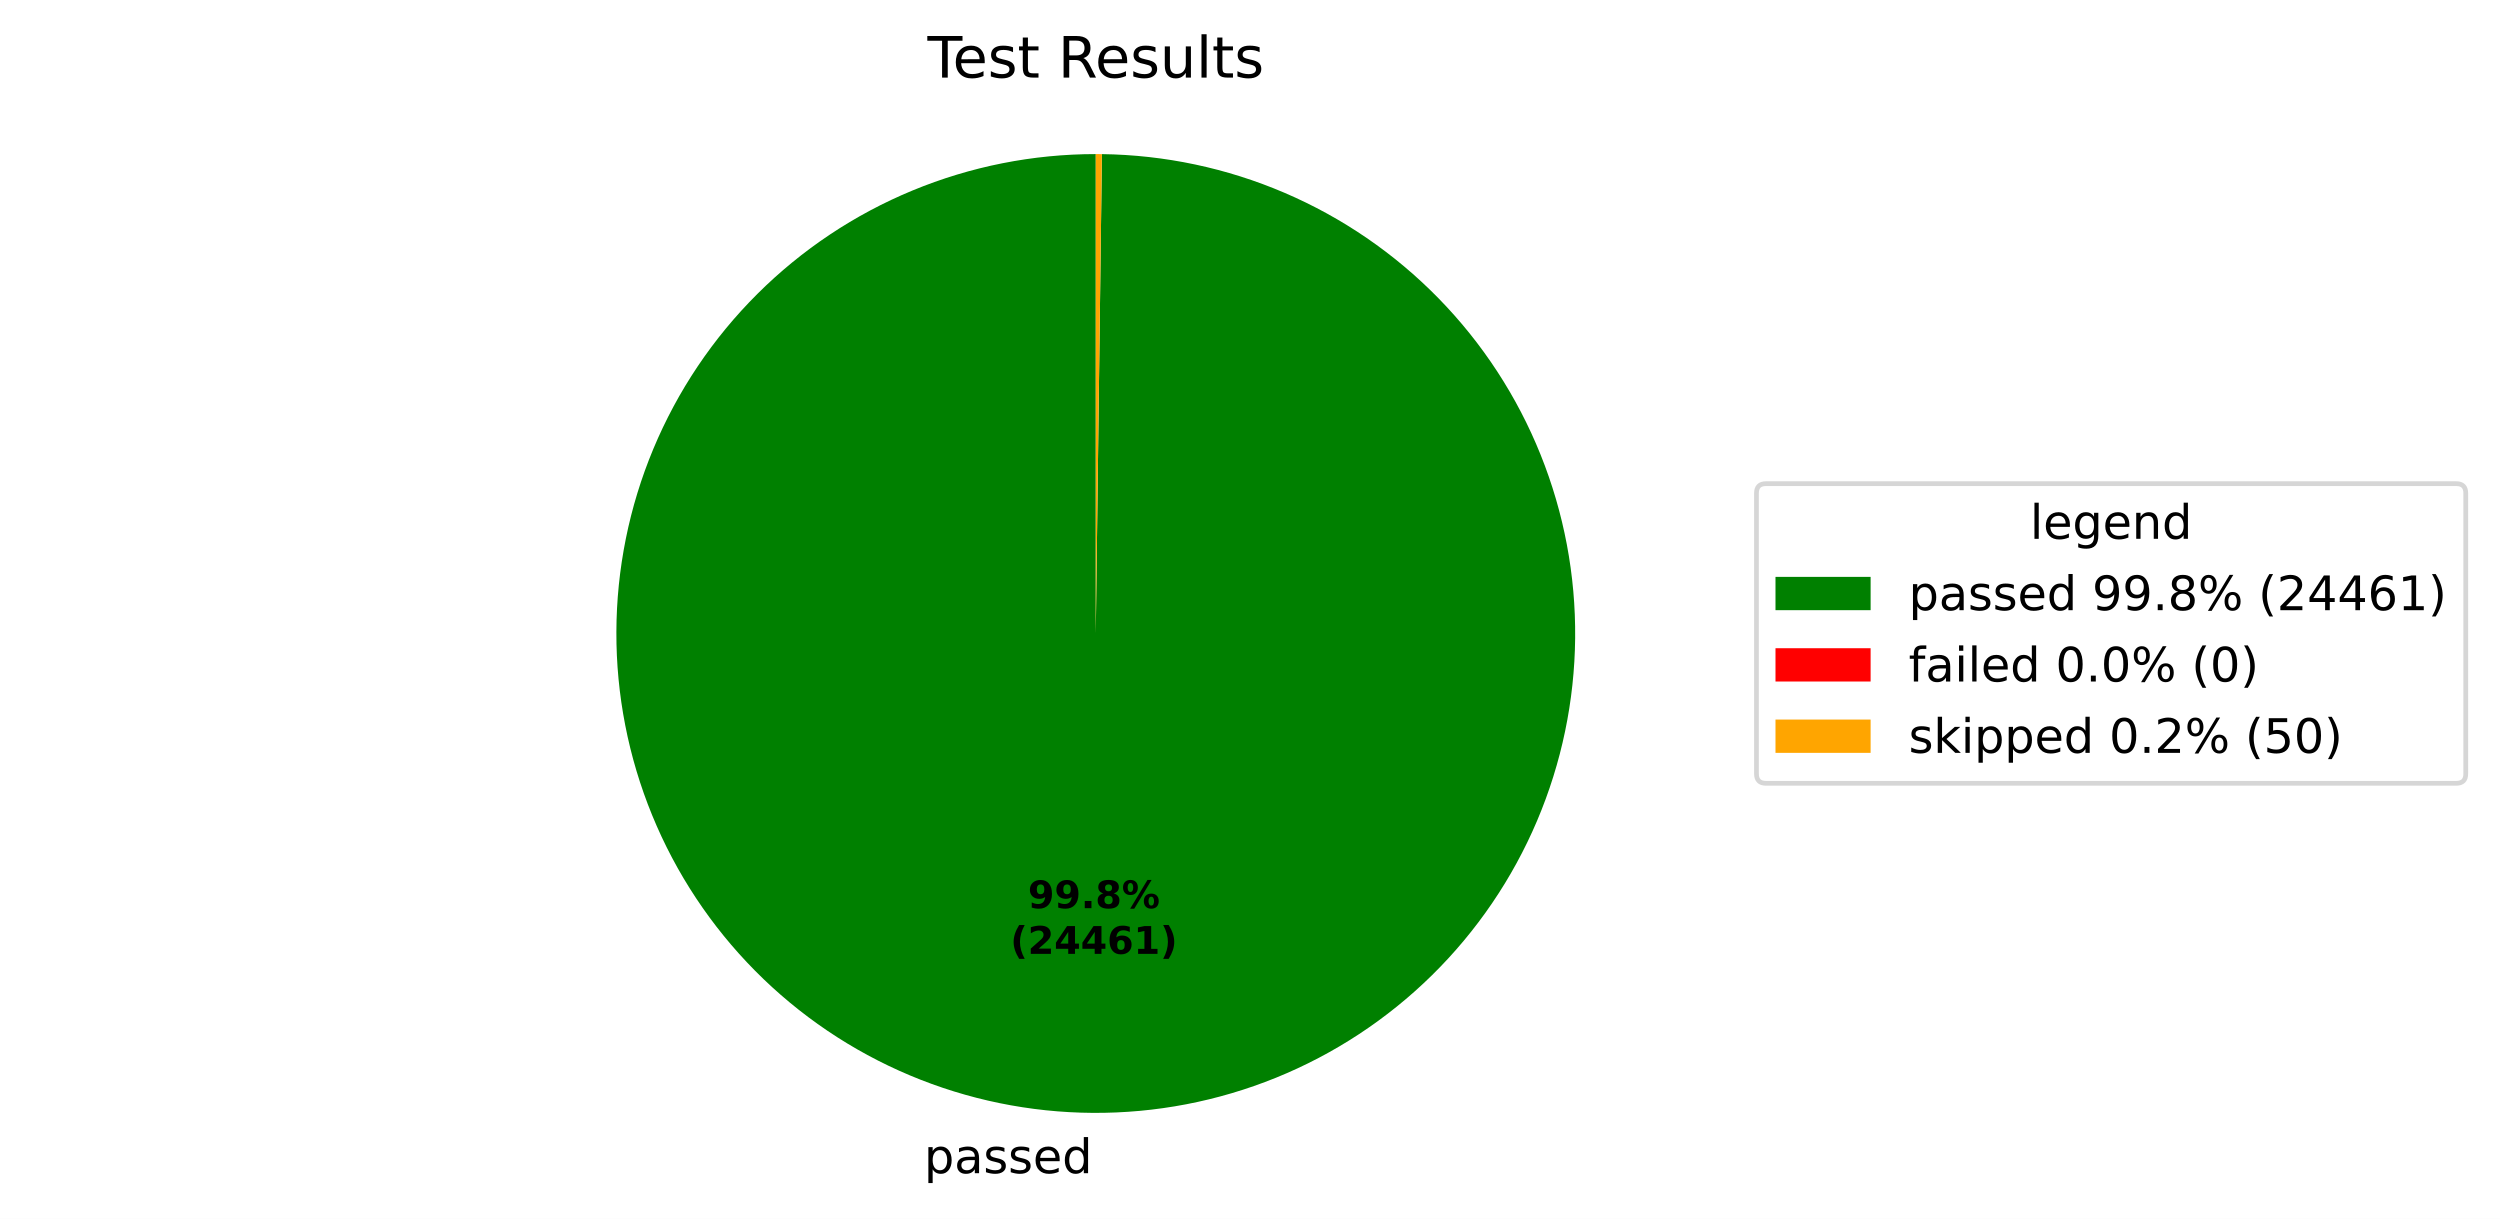
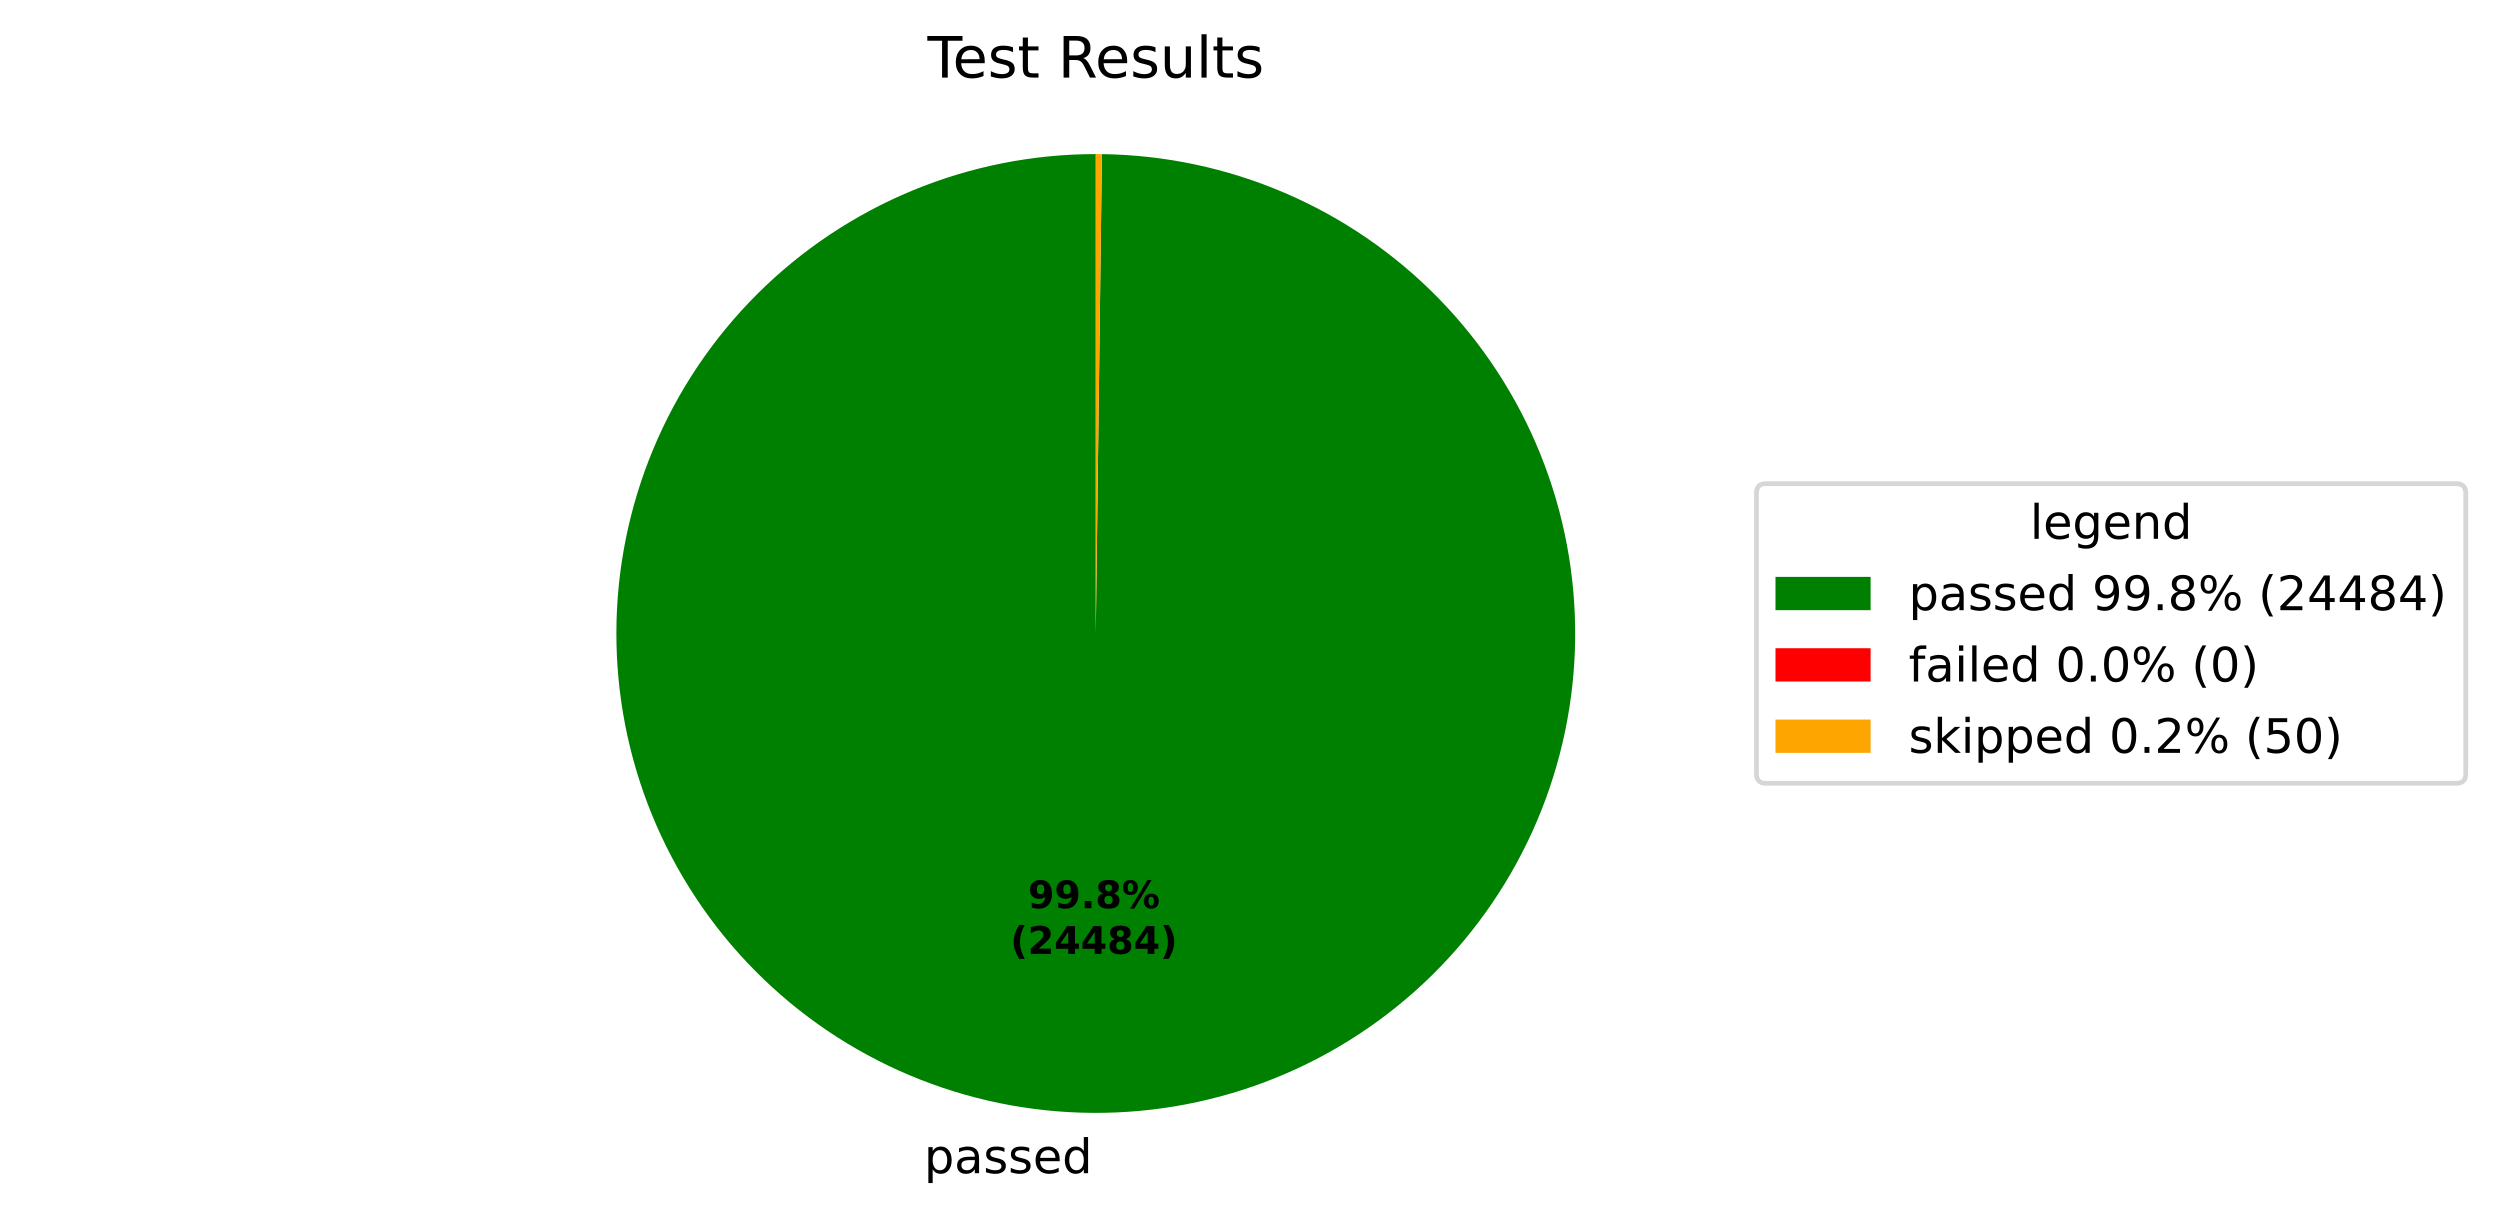
<svg xmlns="http://www.w3.org/2000/svg" xmlns:xlink="http://www.w3.org/1999/xlink" width="525.656pt" height="256.276pt" viewBox="0 0 525.656 256.276" version="1.1">
  <defs>
    <style type="text/css">*{stroke-linejoin: round; stroke-linecap: butt}</style>
  </defs>
  <g id="figure_1">
    <g id="patch_1">
      <path d="M 0 256.276  L 525.656 256.276  L 525.656 0  L 0 0  z " style="fill: #ffffff" />
    </g>
    <g id="axes_1">
      <g id="patch_2">
-         <path d="M 230.4 32.398  C 217.19 32.398 204.108 34.995 191.9 40.04  C 179.692 45.086 168.594 52.482 159.238 61.808  C 149.882 71.133 142.45 82.208 137.366 94.4  C 132.281 106.592 129.643 119.665 129.601 132.875  C 129.558 146.085 132.113 159.175 137.119 171.399  C 142.125 183.624 149.486 194.746 158.782 204.131  C 168.078 213.517 179.128 220.984 191.304 226.107  C 203.48 231.231 216.545 233.911 229.754 233.996  C 242.964 234.081 256.062 231.568 268.302 226.601  C 280.542 221.634 291.688 214.309 301.103 205.043  C 310.518 195.778 318.021 184.751 323.184 172.592  C 328.346 160.433 331.068 147.376 331.195 134.167  C 331.322 120.958 328.852 107.852 323.924 95.596  C 318.996 83.339 311.707 72.17 302.471 62.726  C 293.236 53.281 282.233 45.743 270.091 40.541  C 257.948 35.34 244.901 32.576 231.692 32.406  L 230.4 133.198  z " style="fill: #008000" />
+         <path d="M 230.4 32.398  C 217.19 32.398 204.108 34.995 191.9 40.04  C 179.692 45.086 168.593 52.482 159.238 61.808  C 149.882 71.134 142.45 82.208 137.366 94.4  C 132.281 106.592 129.643 119.666 129.601 132.875  C 129.558 146.085 132.113 159.175 137.119 171.4  C 142.126 183.624 149.486 194.746 158.782 204.131  C 168.078 213.517 179.129 220.984 191.304 226.108  C 203.48 231.231 216.545 233.911 229.755 233.996  C 242.964 234.081 256.062 231.568 268.303 226.601  C 280.543 221.633 291.688 214.308 301.104 205.043  C 310.519 195.777 318.021 184.75 323.184 172.591  C 328.346 160.432 331.068 147.375 331.195 134.166  C 331.322 120.957 328.851 107.851 323.923 95.595  C 318.995 83.338 311.706 72.17 302.47 62.725  C 293.235 53.28 282.232 45.742 270.09 40.541  C 257.947 35.34 244.899 32.576 231.691 32.406  L 230.4 133.198  z " style="fill: #008000" />
      </g>
      <g id="patch_3">
-         <path d="M 231.692 32.406  C 231.692 32.406 231.692 32.406 231.692 32.406  L 230.4 133.198  z " style="fill: #ff0000" />
+         <path d="M 231.691 32.406  C 231.691 32.406 231.691 32.406 231.691 32.406  L 230.4 133.198  z " style="fill: #ff0000" />
      </g>
      <g id="patch_4">
-         <path d="M 231.692 32.406  C 231.477 32.404 231.261 32.402 231.046 32.4  C 230.831 32.399 230.615 32.398 230.4 32.398  L 230.4 133.198  z " style="fill: #ffa500" />
+         <path d="M 231.691 32.406  C 231.476 32.404 231.26 32.402 231.045 32.4  C 230.83 32.399 230.615 32.398 230.4 32.398  L 230.4 133.198  z " style="fill: #ffa500" />
      </g>
      <g id="matplotlib.axis_1" />
      <g id="matplotlib.axis_2" />
      <g id="text_1">
-         <g transform="translate(194.2926 246.6739) scale(0.1 -0.1)">
+         <g transform="translate(194.2932 246.6739) scale(0.1 -0.1)">
          <defs>
            <path id="DejaVuSans-53" d="M 1159 525  L 1159 -1331  L 581 -1331  L 581 3500  L 1159 3500  L 1159 2969  Q 1341 3281 1617 3432  Q 1894 3584 2278 3584  Q 2916 3584 3314 3078  Q 3713 2572 3713 1747  Q 3713 922 3314 415  Q 2916 -91 2278 -91  Q 1894 -91 1617 61  Q 1341 213 1159 525  z M 3116 1747  Q 3116 2381 2855 2742  Q 2594 3103 2138 3103  Q 1681 3103 1420 2742  Q 1159 2381 1159 1747  Q 1159 1113 1420 752  Q 1681 391 2138 391  Q 2594 391 2855 752  Q 3116 1113 3116 1747  z " transform="scale(0.015625)" />
            <path id="DejaVuSans-44" d="M 2194 1759  Q 1497 1759 1228 1600  Q 959 1441 959 1056  Q 959 750 1161 570  Q 1363 391 1709 391  Q 2188 391 2477 730  Q 2766 1069 2766 1631  L 2766 1759  L 2194 1759  z M 3341 1997  L 3341 0  L 2766 0  L 2766 531  Q 2569 213 2275 61  Q 1981 -91 1556 -91  Q 1019 -91 701 211  Q 384 513 384 1019  Q 384 1609 779 1909  Q 1175 2209 1959 2209  L 2766 2209  L 2766 2266  Q 2766 2663 2505 2880  Q 2244 3097 1772 3097  Q 1472 3097 1187 3025  Q 903 2953 641 2809  L 641 3341  Q 956 3463 1253 3523  Q 1550 3584 1831 3584  Q 2591 3584 2966 3190  Q 3341 2797 3341 1997  z " transform="scale(0.015625)" />
            <path id="DejaVuSans-56" d="M 2834 3397  L 2834 2853  Q 2591 2978 2328 3040  Q 2066 3103 1784 3103  Q 1356 3103 1142 2972  Q 928 2841 928 2578  Q 928 2378 1081 2264  Q 1234 2150 1697 2047  L 1894 2003  Q 2506 1872 2764 1633  Q 3022 1394 3022 966  Q 3022 478 2636 193  Q 2250 -91 1575 -91  Q 1294 -91 989 -36  Q 684 19 347 128  L 347 722  Q 666 556 975 473  Q 1284 391 1588 391  Q 1994 391 2212 530  Q 2431 669 2431 922  Q 2431 1156 2273 1281  Q 2116 1406 1581 1522  L 1381 1569  Q 847 1681 609 1914  Q 372 2147 372 2553  Q 372 3047 722 3315  Q 1072 3584 1716 3584  Q 2034 3584 2315 3537  Q 2597 3491 2834 3397  z " transform="scale(0.015625)" />
            <path id="DejaVuSans-48" d="M 3597 1894  L 3597 1613  L 953 1613  Q 991 1019 1311 708  Q 1631 397 2203 397  Q 2534 397 2845 478  Q 3156 559 3463 722  L 3463 178  Q 3153 47 2828 -22  Q 2503 -91 2169 -91  Q 1331 -91 842 396  Q 353 884 353 1716  Q 353 2575 817 3079  Q 1281 3584 2069 3584  Q 2775 3584 3186 3129  Q 3597 2675 3597 1894  z M 3022 2063  Q 3016 2534 2758 2815  Q 2500 3097 2075 3097  Q 1594 3097 1305 2825  Q 1016 2553 972 2059  L 3022 2063  z " transform="scale(0.015625)" />
            <path id="DejaVuSans-47" d="M 2906 2969  L 2906 4863  L 3481 4863  L 3481 0  L 2906 0  L 2906 525  Q 2725 213 2448 61  Q 2172 -91 1784 -91  Q 1150 -91 751 415  Q 353 922 353 1747  Q 353 2572 751 3078  Q 1150 3584 1784 3584  Q 2172 3584 2448 3432  Q 2725 3281 2906 2969  z M 947 1747  Q 947 1113 1208 752  Q 1469 391 1925 391  Q 2381 391 2643 752  Q 2906 1113 2906 1747  Q 2906 2381 2643 2742  Q 2381 3103 1925 3103  Q 1469 3103 1208 2742  Q 947 2381 947 1747  z " transform="scale(0.015625)" />
          </defs>
          <use xlink:href="#DejaVuSans-53" />
          <use xlink:href="#DejaVuSans-44" transform="translate(63.48438 0)" />
          <use xlink:href="#DejaVuSans-56" transform="translate(124.7656 0)" />
          <use xlink:href="#DejaVuSans-56" transform="translate(176.8594 0)" />
          <use xlink:href="#DejaVuSans-48" transform="translate(228.9531 0)" />
          <use xlink:href="#DejaVuSans-47" transform="translate(290.4844 0)" />
        </g>
      </g>
      <g id="text_2">
-         <g transform="translate(216.1355 190.9542) scale(0.08 -0.08)">
+         <g transform="translate(216.1359 190.9542) scale(0.08 -0.08)">
          <defs>
            <path id="DejaVuSans-Bold-1c" d="M 641 103  L 641 966  Q 928 831 1190 764  Q 1453 697 1709 697  Q 2247 697 2547 995  Q 2847 1294 2900 1881  Q 2688 1725 2447 1647  Q 2206 1569 1925 1569  Q 1209 1569 770 1986  Q 331 2403 331 3084  Q 331 3838 820 4291  Q 1309 4744 2131 4744  Q 3044 4744 3544 4128  Q 4044 3513 4044 2388  Q 4044 1231 3459 570  Q 2875 -91 1856 -91  Q 1528 -91 1228 -42  Q 928 6 641 103  z M 2125 2350  Q 2441 2350 2600 2554  Q 2759 2759 2759 3169  Q 2759 3575 2600 3781  Q 2441 3988 2125 3988  Q 1809 3988 1650 3781  Q 1491 3575 1491 3169  Q 1491 2759 1650 2554  Q 1809 2350 2125 2350  z " transform="scale(0.015625)" />
            <path id="DejaVuSans-Bold-11" d="M 653 1209  L 1778 1209  L 1778 0  L 653 0  L 653 1209  z " transform="scale(0.015625)" />
            <path id="DejaVuSans-Bold-1b" d="M 2228 2088  Q 1891 2088 1709 1903  Q 1528 1719 1528 1375  Q 1528 1031 1709 848  Q 1891 666 2228 666  Q 2563 666 2741 848  Q 2919 1031 2919 1375  Q 2919 1722 2741 1905  Q 2563 2088 2228 2088  z M 1350 2484  Q 925 2613 709 2878  Q 494 3144 494 3541  Q 494 4131 934 4440  Q 1375 4750 2228 4750  Q 3075 4750 3515 4442  Q 3956 4134 3956 3541  Q 3956 3144 3739 2878  Q 3522 2613 3097 2484  Q 3572 2353 3814 2058  Q 4056 1763 4056 1313  Q 4056 619 3595 264  Q 3134 -91 2228 -91  Q 1319 -91 855 264  Q 391 619 391 1313  Q 391 1763 633 2058  Q 875 2353 1350 2484  z M 1631 3419  Q 1631 3141 1786 2991  Q 1941 2841 2228 2841  Q 2509 2841 2662 2991  Q 2816 3141 2816 3419  Q 2816 3697 2662 3845  Q 2509 3994 2228 3994  Q 1941 3994 1786 3844  Q 1631 3694 1631 3419  z " transform="scale(0.015625)" />
            <path id="DejaVuSans-Bold-8" d="M 4959 1925  Q 4738 1925 4616 1733  Q 4494 1541 4494 1184  Q 4494 825 4614 633  Q 4734 441 4959 441  Q 5184 441 5303 633  Q 5422 825 5422 1184  Q 5422 1541 5301 1733  Q 5181 1925 4959 1925  z M 4959 2450  Q 5541 2450 5875 2112  Q 6209 1775 6209 1184  Q 6209 594 5875 251  Q 5541 -91 4959 -91  Q 4378 -91 4042 251  Q 3706 594 3706 1184  Q 3706 1772 4042 2111  Q 4378 2450 4959 2450  z M 2094 -91  L 1403 -91  L 4319 4750  L 5013 4750  L 2094 -91  z M 1453 4750  Q 2034 4750 2367 4411  Q 2700 4072 2700 3481  Q 2700 2891 2367 2550  Q 2034 2209 1453 2209  Q 872 2209 539 2550  Q 206 2891 206 3481  Q 206 4072 539 4411  Q 872 4750 1453 4750  z M 1453 4225  Q 1228 4225 1106 4031  Q 984 3838 984 3481  Q 984 3122 1106 2926  Q 1228 2731 1453 2731  Q 1678 2731 1798 2926  Q 1919 3122 1919 3481  Q 1919 3838 1797 4031  Q 1675 4225 1453 4225  z " transform="scale(0.015625)" />
          </defs>
          <use xlink:href="#DejaVuSans-Bold-1c" />
          <use xlink:href="#DejaVuSans-Bold-1c" transform="translate(69.57812 0)" />
          <use xlink:href="#DejaVuSans-Bold-11" transform="translate(139.1562 0)" />
          <use xlink:href="#DejaVuSans-Bold-1b" transform="translate(177.1406 0)" />
          <use xlink:href="#DejaVuSans-Bold-8" transform="translate(246.7188 0)" />
        </g>
-         <g transform="translate(212.4405 200.5558) scale(0.08 -0.08)">
+         <g transform="translate(212.4409 200.5558) scale(0.08 -0.08)">
          <defs>
            <path id="DejaVuSans-Bold-b" d="M 2413 -844  L 1484 -844  Q 1006 -72 778 623  Q 550 1319 550 2003  Q 550 2688 779 3389  Q 1009 4091 1484 4856  L 2413 4856  Q 2013 4116 1813 3408  Q 1613 2700 1613 2009  Q 1613 1319 1811 609  Q 2009 -100 2413 -844  z " transform="scale(0.015625)" />
            <path id="DejaVuSans-Bold-15" d="M 1844 884  L 3897 884  L 3897 0  L 506 0  L 506 884  L 2209 2388  Q 2438 2594 2547 2791  Q 2656 2988 2656 3200  Q 2656 3528 2436 3728  Q 2216 3928 1850 3928  Q 1569 3928 1234 3808  Q 900 3688 519 3450  L 519 4475  Q 925 4609 1322 4679  Q 1719 4750 2100 4750  Q 2938 4750 3402 4381  Q 3866 4013 3866 3353  Q 3866 2972 3669 2642  Q 3472 2313 2841 1759  L 1844 884  z " transform="scale(0.015625)" />
            <path id="DejaVuSans-Bold-17" d="M 2356 3675  L 1038 1722  L 2356 1722  L 2356 3675  z M 2156 4666  L 3494 4666  L 3494 1722  L 4159 1722  L 4159 850  L 3494 850  L 3494 0  L 2356 0  L 2356 850  L 288 850  L 288 1881  L 2156 4666  z " transform="scale(0.015625)" />
-             <path id="DejaVuSans-Bold-19" d="M 2316 2303  Q 2000 2303 1842 2098  Q 1684 1894 1684 1484  Q 1684 1075 1842 870  Q 2000 666 2316 666  Q 2634 666 2792 870  Q 2950 1075 2950 1484  Q 2950 1894 2792 2098  Q 2634 2303 2316 2303  z M 3803 4544  L 3803 3681  Q 3506 3822 3243 3889  Q 2981 3956 2731 3956  Q 2194 3956 1894 3657  Q 1594 3359 1544 2772  Q 1750 2925 1990 3001  Q 2231 3078 2516 3078  Q 3231 3078 3670 2659  Q 4109 2241 4109 1563  Q 4109 813 3618 361  Q 3128 -91 2303 -91  Q 1394 -91 895 523  Q 397 1138 397 2266  Q 397 3422 980 4083  Q 1563 4744 2578 4744  Q 2900 4744 3203 4694  Q 3506 4644 3803 4544  z " transform="scale(0.015625)" />
-             <path id="DejaVuSans-Bold-14" d="M 750 831  L 1813 831  L 1813 3847  L 722 3622  L 722 4441  L 1806 4666  L 2950 4666  L 2950 831  L 4013 831  L 4013 0  L 750 0  L 750 831  z " transform="scale(0.015625)" />
            <path id="DejaVuSans-Bold-c" d="M 513 -844  Q 913 -100 1113 609  Q 1313 1319 1313 2009  Q 1313 2700 1113 3408  Q 913 4116 513 4856  L 1441 4856  Q 1916 4091 2145 3389  Q 2375 2688 2375 2003  Q 2375 1319 2147 623  Q 1919 -72 1441 -844  L 513 -844  z " transform="scale(0.015625)" />
          </defs>
          <use xlink:href="#DejaVuSans-Bold-b" />
          <use xlink:href="#DejaVuSans-Bold-15" transform="translate(45.70312 0)" />
          <use xlink:href="#DejaVuSans-Bold-17" transform="translate(115.2812 0)" />
          <use xlink:href="#DejaVuSans-Bold-17" transform="translate(184.8594 0)" />
-           <use xlink:href="#DejaVuSans-Bold-19" transform="translate(254.4375 0)" />
-           <use xlink:href="#DejaVuSans-Bold-14" transform="translate(324.0156 0)" />
+           <use xlink:href="#DejaVuSans-Bold-1b" transform="translate(254.4375 0)" />
+           <use xlink:href="#DejaVuSans-Bold-17" transform="translate(324.0156 0)" />
          <use xlink:href="#DejaVuSans-Bold-c" transform="translate(393.5938 0)" />
        </g>
      </g>
      <g id="text_3">
        <g transform="translate(195.0131 16.31812) scale(0.12 -0.12)">
          <defs>
            <path id="DejaVuSans-37" d="M -19 4666  L 3928 4666  L 3928 4134  L 2272 4134  L 2272 0  L 1638 0  L 1638 4134  L -19 4134  L -19 4666  z " transform="scale(0.015625)" />
            <path id="DejaVuSans-57" d="M 1172 4494  L 1172 3500  L 2356 3500  L 2356 3053  L 1172 3053  L 1172 1153  Q 1172 725 1289 603  Q 1406 481 1766 481  L 2356 481  L 2356 0  L 1766 0  Q 1100 0 847 248  Q 594 497 594 1153  L 594 3053  L 172 3053  L 172 3500  L 594 3500  L 594 4494  L 1172 4494  z " transform="scale(0.015625)" />
            <path id="DejaVuSans-3" transform="scale(0.015625)" />
            <path id="DejaVuSans-35" d="M 2841 2188  Q 3044 2119 3236 1894  Q 3428 1669 3622 1275  L 4263 0  L 3584 0  L 2988 1197  Q 2756 1666 2539 1819  Q 2322 1972 1947 1972  L 1259 1972  L 1259 0  L 628 0  L 628 4666  L 2053 4666  Q 2853 4666 3247 4331  Q 3641 3997 3641 3322  Q 3641 2881 3436 2590  Q 3231 2300 2841 2188  z M 1259 4147  L 1259 2491  L 2053 2491  Q 2509 2491 2742 2702  Q 2975 2913 2975 3322  Q 2975 3731 2742 3939  Q 2509 4147 2053 4147  L 1259 4147  z " transform="scale(0.015625)" />
            <path id="DejaVuSans-58" d="M 544 1381  L 544 3500  L 1119 3500  L 1119 1403  Q 1119 906 1312 657  Q 1506 409 1894 409  Q 2359 409 2629 706  Q 2900 1003 2900 1516  L 2900 3500  L 3475 3500  L 3475 0  L 2900 0  L 2900 538  Q 2691 219 2414 64  Q 2138 -91 1772 -91  Q 1169 -91 856 284  Q 544 659 544 1381  z M 1991 3584  L 1991 3584  z " transform="scale(0.015625)" />
            <path id="DejaVuSans-4f" d="M 603 4863  L 1178 4863  L 1178 0  L 603 0  L 603 4863  z " transform="scale(0.015625)" />
          </defs>
          <use xlink:href="#DejaVuSans-37" />
          <use xlink:href="#DejaVuSans-48" transform="translate(44.09375 0)" />
          <use xlink:href="#DejaVuSans-56" transform="translate(105.625 0)" />
          <use xlink:href="#DejaVuSans-57" transform="translate(157.7188 0)" />
          <use xlink:href="#DejaVuSans-3" transform="translate(196.9219 0)" />
          <use xlink:href="#DejaVuSans-35" transform="translate(228.7031 0)" />
          <use xlink:href="#DejaVuSans-48" transform="translate(293.7031 0)" />
          <use xlink:href="#DejaVuSans-56" transform="translate(355.2344 0)" />
          <use xlink:href="#DejaVuSans-58" transform="translate(407.3281 0)" />
          <use xlink:href="#DejaVuSans-4f" transform="translate(470.7031 0)" />
          <use xlink:href="#DejaVuSans-57" transform="translate(498.4844 0)" />
          <use xlink:href="#DejaVuSans-56" transform="translate(537.6875 0)" />
        </g>
      </g>
      <g id="legend_1">
        <g id="patch_5">
          <path d="M 371.32 164.7  L 516.456 164.7  Q 518.456 164.7 518.456 162.7  L 518.456 103.697  Q 518.456 101.697 516.456 101.697  L 371.32 101.697  Q 369.32 101.697 369.32 103.697  L 369.32 162.7  Q 369.32 164.7 371.32 164.7  z " style="fill: #ffffff; opacity: 0.8; stroke: #cccccc; stroke-linejoin: miter" />
        </g>
        <g id="text_4">
          <g transform="translate(426.8286 113.295) scale(0.1 -0.1)">
            <defs>
              <path id="DejaVuSans-4a" d="M 2906 1791  Q 2906 2416 2648 2759  Q 2391 3103 1925 3103  Q 1463 3103 1205 2759  Q 947 2416 947 1791  Q 947 1169 1205 825  Q 1463 481 1925 481  Q 2391 481 2648 825  Q 2906 1169 2906 1791  z M 3481 434  Q 3481 -459 3084 -895  Q 2688 -1331 1869 -1331  Q 1566 -1331 1297 -1286  Q 1028 -1241 775 -1147  L 775 -588  Q 1028 -725 1275 -790  Q 1522 -856 1778 -856  Q 2344 -856 2625 -561  Q 2906 -266 2906 331  L 2906 616  Q 2728 306 2450 153  Q 2172 0 1784 0  Q 1141 0 747 490  Q 353 981 353 1791  Q 353 2603 747 3093  Q 1141 3584 1784 3584  Q 2172 3584 2450 3431  Q 2728 3278 2906 2969  L 2906 3500  L 3481 3500  L 3481 434  z " transform="scale(0.015625)" />
              <path id="DejaVuSans-51" d="M 3513 2113  L 3513 0  L 2938 0  L 2938 2094  Q 2938 2591 2744 2837  Q 2550 3084 2163 3084  Q 1697 3084 1428 2787  Q 1159 2491 1159 1978  L 1159 0  L 581 0  L 581 3500  L 1159 3500  L 1159 2956  Q 1366 3272 1645 3428  Q 1925 3584 2291 3584  Q 2894 3584 3203 3211  Q 3513 2838 3513 2113  z " transform="scale(0.015625)" />
            </defs>
            <use xlink:href="#DejaVuSans-4f" />
            <use xlink:href="#DejaVuSans-48" transform="translate(27.78125 0)" />
            <use xlink:href="#DejaVuSans-4a" transform="translate(89.3125 0)" />
            <use xlink:href="#DejaVuSans-48" transform="translate(152.7969 0)" />
            <use xlink:href="#DejaVuSans-51" transform="translate(214.3281 0)" />
            <use xlink:href="#DejaVuSans-47" transform="translate(277.7031 0)" />
          </g>
        </g>
        <g id="patch_6">
          <path d="M 373.32 128.296  L 393.32 128.296  L 393.32 121.296  L 373.32 121.296  z " style="fill: #008000" />
        </g>
        <g id="text_5">
          <g transform="translate(401.32 128.2958) scale(0.1 -0.1)">
            <defs>
              <path id="DejaVuSans-1c" d="M 703 97  L 703 672  Q 941 559 1184 500  Q 1428 441 1663 441  Q 2288 441 2617 861  Q 2947 1281 2994 2138  Q 2813 1869 2534 1725  Q 2256 1581 1919 1581  Q 1219 1581 811 2004  Q 403 2428 403 3163  Q 403 3881 828 4315  Q 1253 4750 1959 4750  Q 2769 4750 3195 4129  Q 3622 3509 3622 2328  Q 3622 1225 3098 567  Q 2575 -91 1691 -91  Q 1453 -91 1209 -44  Q 966 3 703 97  z M 1959 2075  Q 2384 2075 2632 2365  Q 2881 2656 2881 3163  Q 2881 3666 2632 3958  Q 2384 4250 1959 4250  Q 1534 4250 1286 3958  Q 1038 3666 1038 3163  Q 1038 2656 1286 2365  Q 1534 2075 1959 2075  z " transform="scale(0.015625)" />
              <path id="DejaVuSans-11" d="M 684 794  L 1344 794  L 1344 0  L 684 0  L 684 794  z " transform="scale(0.015625)" />
              <path id="DejaVuSans-1b" d="M 2034 2216  Q 1584 2216 1326 1975  Q 1069 1734 1069 1313  Q 1069 891 1326 650  Q 1584 409 2034 409  Q 2484 409 2743 651  Q 3003 894 3003 1313  Q 3003 1734 2745 1975  Q 2488 2216 2034 2216  z M 1403 2484  Q 997 2584 770 2862  Q 544 3141 544 3541  Q 544 4100 942 4425  Q 1341 4750 2034 4750  Q 2731 4750 3128 4425  Q 3525 4100 3525 3541  Q 3525 3141 3298 2862  Q 3072 2584 2669 2484  Q 3125 2378 3379 2068  Q 3634 1759 3634 1313  Q 3634 634 3220 271  Q 2806 -91 2034 -91  Q 1263 -91 848 271  Q 434 634 434 1313  Q 434 1759 690 2068  Q 947 2378 1403 2484  z M 1172 3481  Q 1172 3119 1398 2916  Q 1625 2713 2034 2713  Q 2441 2713 2670 2916  Q 2900 3119 2900 3481  Q 2900 3844 2670 4047  Q 2441 4250 2034 4250  Q 1625 4250 1398 4047  Q 1172 3844 1172 3481  z " transform="scale(0.015625)" />
              <path id="DejaVuSans-8" d="M 4653 2053  Q 4381 2053 4226 1822  Q 4072 1591 4072 1178  Q 4072 772 4226 539  Q 4381 306 4653 306  Q 4919 306 5073 539  Q 5228 772 5228 1178  Q 5228 1588 5073 1820  Q 4919 2053 4653 2053  z M 4653 2450  Q 5147 2450 5437 2106  Q 5728 1763 5728 1178  Q 5728 594 5436 251  Q 5144 -91 4653 -91  Q 4153 -91 3862 251  Q 3572 594 3572 1178  Q 3572 1766 3864 2108  Q 4156 2450 4653 2450  z M 1428 4353  Q 1159 4353 1004 4120  Q 850 3888 850 3481  Q 850 3069 1003 2837  Q 1156 2606 1428 2606  Q 1700 2606 1854 2837  Q 2009 3069 2009 3481  Q 2009 3884 1853 4118  Q 1697 4353 1428 4353  z M 4250 4750  L 4750 4750  L 1831 -91  L 1331 -91  L 4250 4750  z M 1428 4750  Q 1922 4750 2215 4408  Q 2509 4066 2509 3481  Q 2509 2891 2217 2550  Q 1925 2209 1428 2209  Q 931 2209 642 2551  Q 353 2894 353 3481  Q 353 4063 643 4406  Q 934 4750 1428 4750  z " transform="scale(0.015625)" />
              <path id="DejaVuSans-b" d="M 1984 4856  Q 1566 4138 1362 3434  Q 1159 2731 1159 2009  Q 1159 1288 1364 580  Q 1569 -128 1984 -844  L 1484 -844  Q 1016 -109 783 600  Q 550 1309 550 2009  Q 550 2706 781 3412  Q 1013 4119 1484 4856  L 1984 4856  z " transform="scale(0.015625)" />
              <path id="DejaVuSans-15" d="M 1228 531  L 3431 531  L 3431 0  L 469 0  L 469 531  Q 828 903 1448 1529  Q 2069 2156 2228 2338  Q 2531 2678 2651 2914  Q 2772 3150 2772 3378  Q 2772 3750 2511 3984  Q 2250 4219 1831 4219  Q 1534 4219 1204 4116  Q 875 4013 500 3803  L 500 4441  Q 881 4594 1212 4672  Q 1544 4750 1819 4750  Q 2544 4750 2975 4387  Q 3406 4025 3406 3419  Q 3406 3131 3298 2873  Q 3191 2616 2906 2266  Q 2828 2175 2409 1742  Q 1991 1309 1228 531  z " transform="scale(0.015625)" />
              <path id="DejaVuSans-17" d="M 2419 4116  L 825 1625  L 2419 1625  L 2419 4116  z M 2253 4666  L 3047 4666  L 3047 1625  L 3713 1625  L 3713 1100  L 3047 1100  L 3047 0  L 2419 0  L 2419 1100  L 313 1100  L 313 1709  L 2253 4666  z " transform="scale(0.015625)" />
-               <path id="DejaVuSans-19" d="M 2113 2584  Q 1688 2584 1439 2293  Q 1191 2003 1191 1497  Q 1191 994 1439 701  Q 1688 409 2113 409  Q 2538 409 2786 701  Q 3034 994 3034 1497  Q 3034 2003 2786 2293  Q 2538 2584 2113 2584  z M 3366 4563  L 3366 3988  Q 3128 4100 2886 4159  Q 2644 4219 2406 4219  Q 1781 4219 1451 3797  Q 1122 3375 1075 2522  Q 1259 2794 1537 2939  Q 1816 3084 2150 3084  Q 2853 3084 3261 2657  Q 3669 2231 3669 1497  Q 3669 778 3244 343  Q 2819 -91 2113 -91  Q 1303 -91 875 529  Q 447 1150 447 2328  Q 447 3434 972 4092  Q 1497 4750 2381 4750  Q 2619 4750 2861 4703  Q 3103 4656 3366 4563  z " transform="scale(0.015625)" />
-               <path id="DejaVuSans-14" d="M 794 531  L 1825 531  L 1825 4091  L 703 3866  L 703 4441  L 1819 4666  L 2450 4666  L 2450 531  L 3481 531  L 3481 0  L 794 0  L 794 531  z " transform="scale(0.015625)" />
              <path id="DejaVuSans-c" d="M 513 4856  L 1013 4856  Q 1481 4119 1714 3412  Q 1947 2706 1947 2009  Q 1947 1309 1714 600  Q 1481 -109 1013 -844  L 513 -844  Q 928 -128 1133 580  Q 1338 1288 1338 2009  Q 1338 2731 1133 3434  Q 928 4138 513 4856  z " transform="scale(0.015625)" />
            </defs>
            <use xlink:href="#DejaVuSans-53" />
            <use xlink:href="#DejaVuSans-44" transform="translate(63.48438 0)" />
            <use xlink:href="#DejaVuSans-56" transform="translate(124.7656 0)" />
            <use xlink:href="#DejaVuSans-56" transform="translate(176.8594 0)" />
            <use xlink:href="#DejaVuSans-48" transform="translate(228.9531 0)" />
            <use xlink:href="#DejaVuSans-47" transform="translate(290.4844 0)" />
            <use xlink:href="#DejaVuSans-3" transform="translate(353.9688 0)" />
            <use xlink:href="#DejaVuSans-1c" transform="translate(385.75 0)" />
            <use xlink:href="#DejaVuSans-1c" transform="translate(449.375 0)" />
            <use xlink:href="#DejaVuSans-11" transform="translate(513 0)" />
            <use xlink:href="#DejaVuSans-1b" transform="translate(544.7812 0)" />
            <use xlink:href="#DejaVuSans-8" transform="translate(608.4062 0)" />
            <use xlink:href="#DejaVuSans-3" transform="translate(703.4219 0)" />
            <use xlink:href="#DejaVuSans-b" transform="translate(735.2031 0)" />
            <use xlink:href="#DejaVuSans-15" transform="translate(774.2188 0)" />
            <use xlink:href="#DejaVuSans-17" transform="translate(837.8438 0)" />
            <use xlink:href="#DejaVuSans-17" transform="translate(901.4688 0)" />
-             <use xlink:href="#DejaVuSans-19" transform="translate(965.0938 0)" />
-             <use xlink:href="#DejaVuSans-14" transform="translate(1028.719 0)" />
+             <use xlink:href="#DejaVuSans-1b" transform="translate(965.0938 0)" />
+             <use xlink:href="#DejaVuSans-17" transform="translate(1028.719 0)" />
            <use xlink:href="#DejaVuSans-c" transform="translate(1092.344 0)" />
          </g>
        </g>
        <g id="patch_7">
          <path d="M 373.32 143.297  L 393.32 143.297  L 393.32 136.297  L 373.32 136.297  z " style="fill: #ff0000" />
        </g>
        <g id="text_6">
          <g transform="translate(401.32 143.2966) scale(0.1 -0.1)">
            <defs>
              <path id="DejaVuSans-49" d="M 2375 4863  L 2375 4384  L 1825 4384  Q 1516 4384 1395 4259  Q 1275 4134 1275 3809  L 1275 3500  L 2222 3500  L 2222 3053  L 1275 3053  L 1275 0  L 697 0  L 697 3053  L 147 3053  L 147 3500  L 697 3500  L 697 3744  Q 697 4328 969 4595  Q 1241 4863 1831 4863  L 2375 4863  z " transform="scale(0.015625)" />
              <path id="DejaVuSans-4c" d="M 603 3500  L 1178 3500  L 1178 0  L 603 0  L 603 3500  z M 603 4863  L 1178 4863  L 1178 4134  L 603 4134  L 603 4863  z " transform="scale(0.015625)" />
              <path id="DejaVuSans-13" d="M 2034 4250  Q 1547 4250 1301 3770  Q 1056 3291 1056 2328  Q 1056 1369 1301 889  Q 1547 409 2034 409  Q 2525 409 2770 889  Q 3016 1369 3016 2328  Q 3016 3291 2770 3770  Q 2525 4250 2034 4250  z M 2034 4750  Q 2819 4750 3233 4129  Q 3647 3509 3647 2328  Q 3647 1150 3233 529  Q 2819 -91 2034 -91  Q 1250 -91 836 529  Q 422 1150 422 2328  Q 422 3509 836 4129  Q 1250 4750 2034 4750  z " transform="scale(0.015625)" />
            </defs>
            <use xlink:href="#DejaVuSans-49" />
            <use xlink:href="#DejaVuSans-44" transform="translate(35.20312 0)" />
            <use xlink:href="#DejaVuSans-4c" transform="translate(96.48438 0)" />
            <use xlink:href="#DejaVuSans-4f" transform="translate(124.2656 0)" />
            <use xlink:href="#DejaVuSans-48" transform="translate(152.0469 0)" />
            <use xlink:href="#DejaVuSans-47" transform="translate(213.5781 0)" />
            <use xlink:href="#DejaVuSans-3" transform="translate(277.0625 0)" />
            <use xlink:href="#DejaVuSans-13" transform="translate(308.8438 0)" />
            <use xlink:href="#DejaVuSans-11" transform="translate(372.4688 0)" />
            <use xlink:href="#DejaVuSans-13" transform="translate(404.25 0)" />
            <use xlink:href="#DejaVuSans-8" transform="translate(467.875 0)" />
            <use xlink:href="#DejaVuSans-3" transform="translate(562.8906 0)" />
            <use xlink:href="#DejaVuSans-b" transform="translate(594.6719 0)" />
            <use xlink:href="#DejaVuSans-13" transform="translate(633.6875 0)" />
            <use xlink:href="#DejaVuSans-c" transform="translate(697.3125 0)" />
          </g>
        </g>
        <g id="patch_8">
          <path d="M 373.32 158.297  L 393.32 158.297  L 393.32 151.297  L 373.32 151.297  z " style="fill: #ffa500" />
        </g>
        <g id="text_7">
          <g transform="translate(401.32 158.2973) scale(0.1 -0.1)">
            <defs>
              <path id="DejaVuSans-4e" d="M 581 4863  L 1159 4863  L 1159 1991  L 2875 3500  L 3609 3500  L 1753 1863  L 3688 0  L 2938 0  L 1159 1709  L 1159 0  L 581 0  L 581 4863  z " transform="scale(0.015625)" />
              <path id="DejaVuSans-18" d="M 691 4666  L 3169 4666  L 3169 4134  L 1269 4134  L 1269 2991  Q 1406 3038 1543 3061  Q 1681 3084 1819 3084  Q 2600 3084 3056 2656  Q 3513 2228 3513 1497  Q 3513 744 3044 326  Q 2575 -91 1722 -91  Q 1428 -91 1123 -41  Q 819 9 494 109  L 494 744  Q 775 591 1075 516  Q 1375 441 1709 441  Q 2250 441 2565 725  Q 2881 1009 2881 1497  Q 2881 1984 2565 2268  Q 2250 2553 1709 2553  Q 1456 2553 1204 2497  Q 953 2441 691 2322  L 691 4666  z " transform="scale(0.015625)" />
            </defs>
            <use xlink:href="#DejaVuSans-56" />
            <use xlink:href="#DejaVuSans-4e" transform="translate(52.09375 0)" />
            <use xlink:href="#DejaVuSans-4c" transform="translate(110 0)" />
            <use xlink:href="#DejaVuSans-53" transform="translate(137.7812 0)" />
            <use xlink:href="#DejaVuSans-53" transform="translate(201.2656 0)" />
            <use xlink:href="#DejaVuSans-48" transform="translate(264.75 0)" />
            <use xlink:href="#DejaVuSans-47" transform="translate(326.2812 0)" />
            <use xlink:href="#DejaVuSans-3" transform="translate(389.7656 0)" />
            <use xlink:href="#DejaVuSans-13" transform="translate(421.5469 0)" />
            <use xlink:href="#DejaVuSans-11" transform="translate(485.1719 0)" />
            <use xlink:href="#DejaVuSans-15" transform="translate(516.9531 0)" />
            <use xlink:href="#DejaVuSans-8" transform="translate(580.5781 0)" />
            <use xlink:href="#DejaVuSans-3" transform="translate(675.5938 0)" />
            <use xlink:href="#DejaVuSans-b" transform="translate(707.375 0)" />
            <use xlink:href="#DejaVuSans-18" transform="translate(746.3906 0)" />
            <use xlink:href="#DejaVuSans-13" transform="translate(810.0156 0)" />
            <use xlink:href="#DejaVuSans-c" transform="translate(873.6406 0)" />
          </g>
        </g>
      </g>
    </g>
  </g>
</svg>
